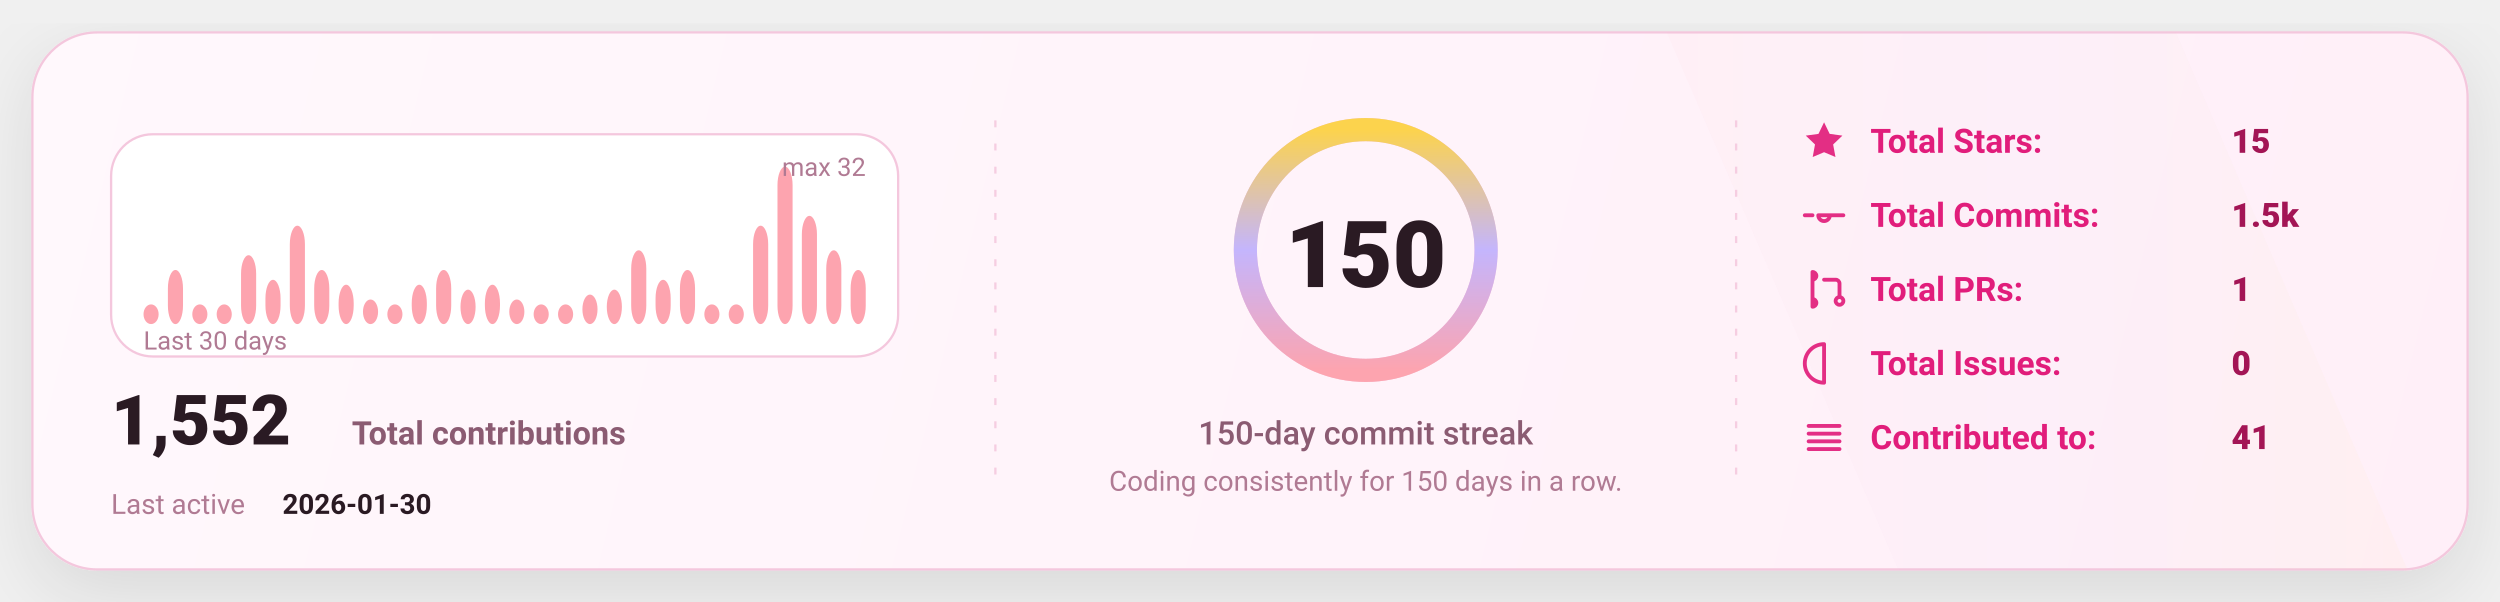
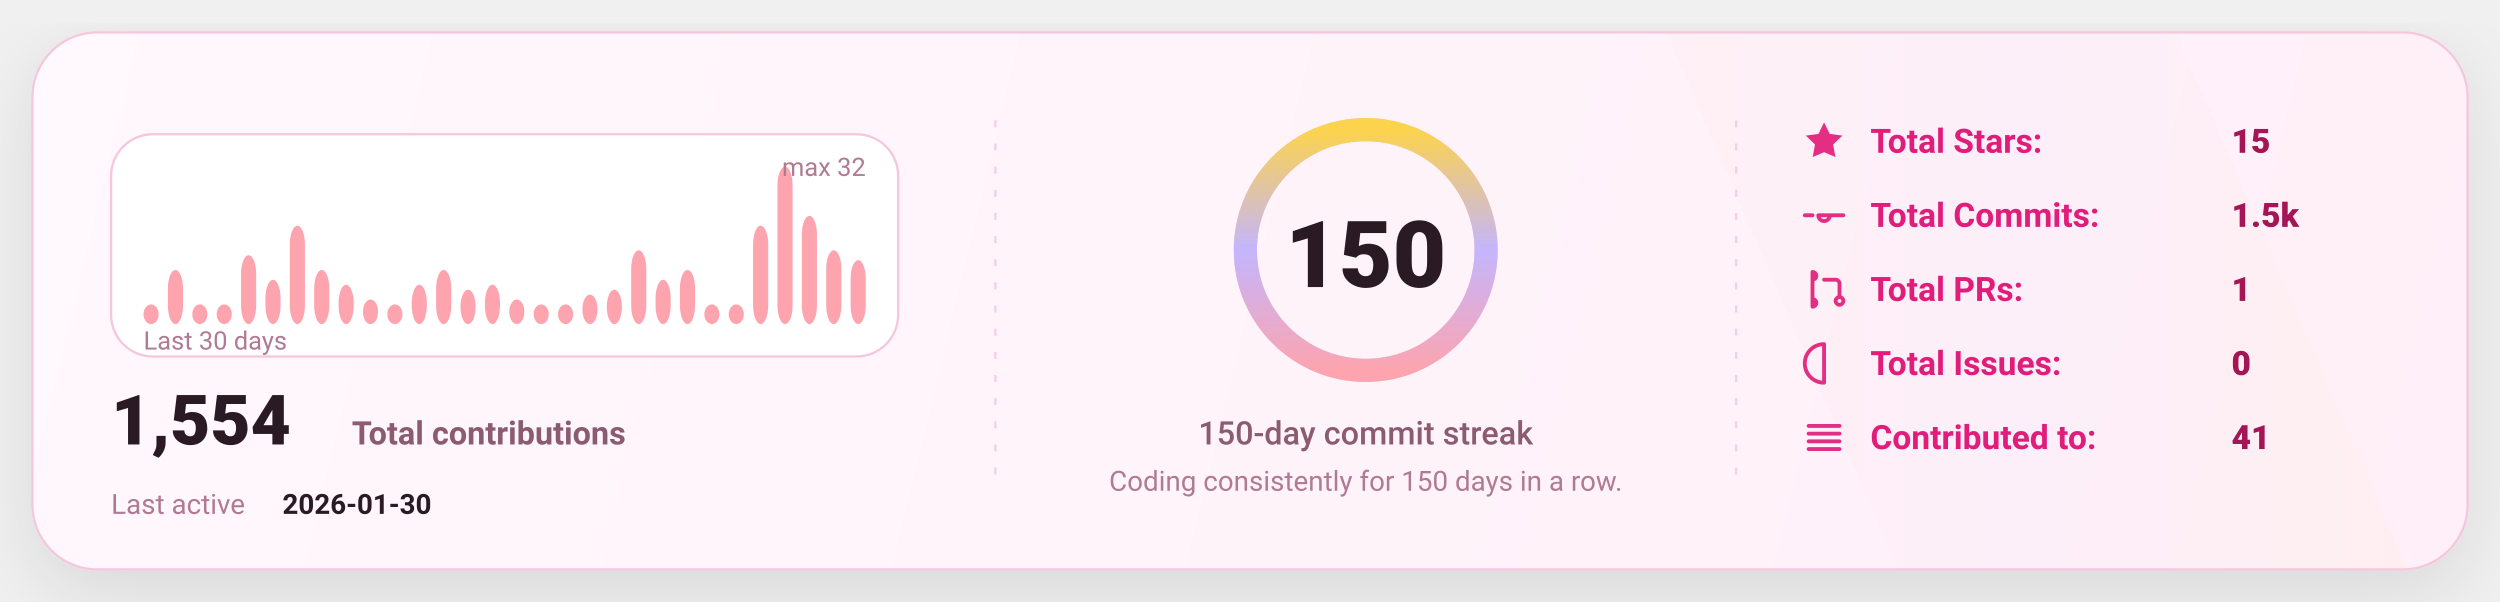
<svg xmlns="http://www.w3.org/2000/svg" width="1080" height="260" viewBox="0 0 1080 260" fill="none" role="img" aria-label="GitHub stats card">
  <defs>
    <linearGradient id="bg" x1="0" y1="0" x2="1080" y2="260" gradientUnits="userSpaceOnUse">
      <stop stop-color="#FFF8FC" />
      <stop offset="1" stop-color="#FFEFF8" />
    </linearGradient>
    <linearGradient id="accent" x1="0" y1="0" x2="1" y2="0">
      <stop offset="0" stop-color="#FDA4AF" />
      <stop offset="0.5" stop-color="#C4B5FD" />
      <stop offset="1" stop-color="#FCD34D" />
    </linearGradient>
    <linearGradient id="chartFill" x1="0" y1="0" x2="0" y2="1">
      <stop stop-color="#FDA4AF" stop-opacity="0.18" />
      <stop offset="1" stop-color="#FDA4AF" stop-opacity="0" />
    </linearGradient>
    <filter id="shadow" x="-20%" y="-20%" width="140%" height="140%">
      <feDropShadow dx="0" dy="10" stdDeviation="16" flood-color="#000000" flood-opacity="0.1" />
    </filter>
    <style>
      text { font-family: "Comic Sans MS","Trebuchet MS","Segoe UI",system-ui,-apple-system,Roboto,Helvetica,Arial,sans-serif; dominant-baseline: alphabetic; }
    </style>
  </defs>
  <rect x="14" y="14" width="1052" height="232" rx="28" fill="url(#bg)" stroke="#F4C7DD" stroke-width="1" filter="url(#shadow)" />
  <path d="M720 14     L940 14     L1040 246     L820 246 Z" fill="url(#accent)" opacity="0.04" />
  <line x1="430" y1="52" x2="430" y2="208" stroke="#F4C7DD" stroke-width="1" stroke-dasharray="3 7" opacity="0.85" />
  <line x1="430" y1="52" x2="430" y2="208" stroke="url(#accent)" stroke-width="1.4" stroke-dasharray="2 7" opacity="0.65" />
  <line x1="750" y1="52" x2="750" y2="208" stroke="#F4C7DD" stroke-width="1" stroke-dasharray="3 7" opacity="0.85" />
  <line x1="750" y1="52" x2="750" y2="208" stroke="url(#accent)" stroke-width="1.4" stroke-dasharray="2 7" opacity="0.65" />
  <g transform="translate(48,58)">
    <rect x="0" y="0" width="340" height="96" rx="18" fill="#FFFFFF" stroke="#F4C7DD" />
    <rect x="14.00" y="73.50" width="6.53" height="8.50" rx="8.00" fill="#FDA4AF" />
    <rect x="24.53" y="58.63" width="6.53" height="23.38" rx="8.00" fill="#FDA4AF" />
    <rect x="35.07" y="73.50" width="6.53" height="8.50" rx="8.00" fill="#FDA4AF" />
    <rect x="45.60" y="73.50" width="6.53" height="8.50" rx="8.00" fill="#FDA4AF" />
    <rect x="56.13" y="52.25" width="6.53" height="29.75" rx="8.00" fill="#FDA4AF" />
    <rect x="66.67" y="62.88" width="6.53" height="19.13" rx="8.00" fill="#FDA4AF" />
    <rect x="77.20" y="39.50" width="6.53" height="42.50" rx="8.00" fill="#FDA4AF" />
    <rect x="87.73" y="58.63" width="6.53" height="23.38" rx="8.00" fill="#FDA4AF" />
    <rect x="98.27" y="65.00" width="6.53" height="17.00" rx="8.00" fill="#FDA4AF" />
    <rect x="108.80" y="71.38" width="6.53" height="10.63" rx="8.00" fill="#FDA4AF" />
    <rect x="119.33" y="73.50" width="6.53" height="8.50" rx="8.00" fill="#FDA4AF" />
    <rect x="129.87" y="65.00" width="6.53" height="17.00" rx="8.00" fill="#FDA4AF" />
    <rect x="140.40" y="58.63" width="6.53" height="23.38" rx="8.00" fill="#FDA4AF" />
    <rect x="150.93" y="67.13" width="6.53" height="14.88" rx="8.00" fill="#FDA4AF" />
    <rect x="161.47" y="65.00" width="6.53" height="17.00" rx="8.00" fill="#FDA4AF" />
    <rect x="172.00" y="71.38" width="6.53" height="10.63" rx="8.00" fill="#FDA4AF" />
    <rect x="182.53" y="73.50" width="6.53" height="8.50" rx="8.00" fill="#FDA4AF" />
    <rect x="193.07" y="73.50" width="6.53" height="8.50" rx="8.00" fill="#FDA4AF" />
    <rect x="203.60" y="69.25" width="6.53" height="12.75" rx="8.00" fill="#FDA4AF" />
    <rect x="214.13" y="67.13" width="6.53" height="14.88" rx="8.00" fill="#FDA4AF" />
    <rect x="224.67" y="50.13" width="6.53" height="31.88" rx="8.00" fill="#FDA4AF" />
    <rect x="235.20" y="62.88" width="6.53" height="19.13" rx="8.00" fill="#FDA4AF" />
    <rect x="245.73" y="58.63" width="6.53" height="23.38" rx="8.00" fill="#FDA4AF" />
    <rect x="256.27" y="73.50" width="6.53" height="8.50" rx="8.00" fill="#FDA4AF" />
    <rect x="266.80" y="73.50" width="6.53" height="8.50" rx="8.00" fill="#FDA4AF" />
    <rect x="277.33" y="39.50" width="6.53" height="42.50" rx="8.00" fill="#FDA4AF" />
    <rect x="287.87" y="14.00" width="6.53" height="68.00" rx="8.00" fill="#FDA4AF" />
    <rect x="298.40" y="35.25" width="6.53" height="46.75" rx="8.00" fill="#FDA4AF" />
    <rect x="308.93" y="50.13" width="6.53" height="31.88" rx="8.00" fill="#FDA4AF" />
-     <rect x="319.47" y="58.63" width="6.53" height="23.38" rx="8.00" fill="#FDA4AF" />
+     <rect x="319.47" y="54.38" width="6.53" height="27.63" rx="8.00" fill="#FDA4AF" />
    <text x="14" y="93.00" fill="#B07A93" font-size="11">
      Last 30 days
    </text>
    <text x="326.00" y="18" text-anchor="end" fill="#B07A93" font-size="11">
      max 32
    </text>
    <g transform="translate(0,134)">
      <text x="0" y="0" fill="#2A1A23" font-size="30" font-weight="820">
-         1,552
+         1,554
      </text>
      <text x="104" y="0" fill="#8B5B72" font-size="14" font-weight="650">
        Total contributions
      </text>
      <text x="0" y="30" fill="#B07A93" font-size="12">
        Last active
      </text>
      <text x="74" y="30" fill="#2A1A23" font-size="12" font-weight="700">
        2026-01-30
      </text>
    </g>
  </g>
  <g>
    <circle cx="590" cy="108" r="52" stroke="#F4C7DD" stroke-width="10" />
    <circle cx="590" cy="108" r="52" stroke="url(#accent)" stroke-width="10" stroke-linecap="round" stroke-dasharray="326.73 326.73" transform="rotate(-90 590 108)" />
    <text x="590" y="124.00" text-anchor="middle" fill="#2A1A23" font-size="40" font-weight="900">
      150
    </text>
    <text x="590" y="192.00" text-anchor="middle" fill="#8B5B72" font-size="14" font-weight="450">
      150-day commit streak
    </text>
    <text x="590" y="212.00" text-anchor="middle" fill="#B07A93" font-size="12" font-weight="420">
      Coding consistently for 150 days in a row.
    </text>
  </g>
  <g transform="translate(778,66)">
    <g transform="translate(0,0)">
      <g transform="translate(0,-15)">
        <svg x="0" y="0" width="20" height="20" viewBox="0 0 24 24" fill="none">
          <path d="M12 2.2l2.9 6 6.6.9-4.8 4.6 1.2 6.5L12 17.7 6.1 20.2l1.2-6.5-4.8-4.6 6.6-.9L12 2.2z" fill="#E11D7B" opacity="0.92" />
        </svg>
      </g>
      <text x="30" y="0" fill="#E11D7B" font-size="14.5" font-weight="650">
            Total Stars:
          </text>
      <text x="186" y="0" fill="#A31555" font-size="14.5" font-weight="850">
            15
          </text>
    </g>
    <g transform="translate(0,32)">
      <g transform="translate(0,-15)">
        <svg x="0" y="0" width="20" height="20" viewBox="0 0 24 24" fill="none">
          <path d="M9 12a3 3 0 1 0 6 0Zm-7 0h4m8 0h8" stroke="#E11D7B" stroke-width="2" stroke-linecap="round" stroke-linejoin="round" opacity="0.92" />
        </svg>
      </g>
      <text x="30" y="0" fill="#E11D7B" font-size="14.5" font-weight="650">
            Total Commits:
          </text>
      <text x="186" y="0" fill="#A31555" font-size="14.5" font-weight="850">
            1.5k
          </text>
    </g>
    <g transform="translate(0,64)">
      <g transform="translate(0,-15)">
        <svg x="0" y="0" width="20" height="20" viewBox="0 0 24 24" fill="none">
          <path d="M6 4v16m0-13a2 2 0 1 0 0-4Zm0 14a2 2 0 1 0 0-4Zm6-14h6a2 2 0 0 1 2 2v7m0 0a2 2 0 1 0 0 4 2 2 0 0 0 0-4Z" stroke="#E11D7B" stroke-width="2" stroke-linecap="round" stroke-linejoin="round" opacity="0.92" />
        </svg>
      </g>
      <text x="30" y="0" fill="#E11D7B" font-size="14.5" font-weight="650">
            Total PRs:
          </text>
      <text x="186" y="0" fill="#A31555" font-size="14.5" font-weight="850">
            1
          </text>
    </g>
    <g transform="translate(0,96)">
      <g transform="translate(0,-15)">
        <svg x="0" y="0" width="20" height="20" viewBox="0 0 24 24" fill="none">
          <path d="M12 2a10 10 0 1 0 0 20Zm0 6v6m0 4h.01" stroke="#E11D7B" stroke-width="2" stroke-linecap="round" stroke-linejoin="round" opacity="0.92" />
        </svg>
      </g>
      <text x="30" y="0" fill="#E11D7B" font-size="14.5" font-weight="650">
            Total Issues:
          </text>
      <text x="186" y="0" fill="#A31555" font-size="14.5" font-weight="850">
            0
          </text>
    </g>
    <g transform="translate(0,128)">
      <g transform="translate(0,-15)">
        <svg x="0" y="0" width="20" height="20" viewBox="0 0 24 24" fill="none">
          <path d="M4 6h16M4 10h16M4 14h16M4 18h16" stroke="#E11D7B" stroke-width="2" stroke-linecap="round" stroke-linejoin="round" opacity="0.92" />
        </svg>
      </g>
      <text x="30" y="0" fill="#E11D7B" font-size="14.5" font-weight="650">
            Contributed to:
          </text>
      <text x="186" y="0" fill="#A31555" font-size="14.5" font-weight="850">
            41
          </text>
    </g>
  </g>
</svg>
